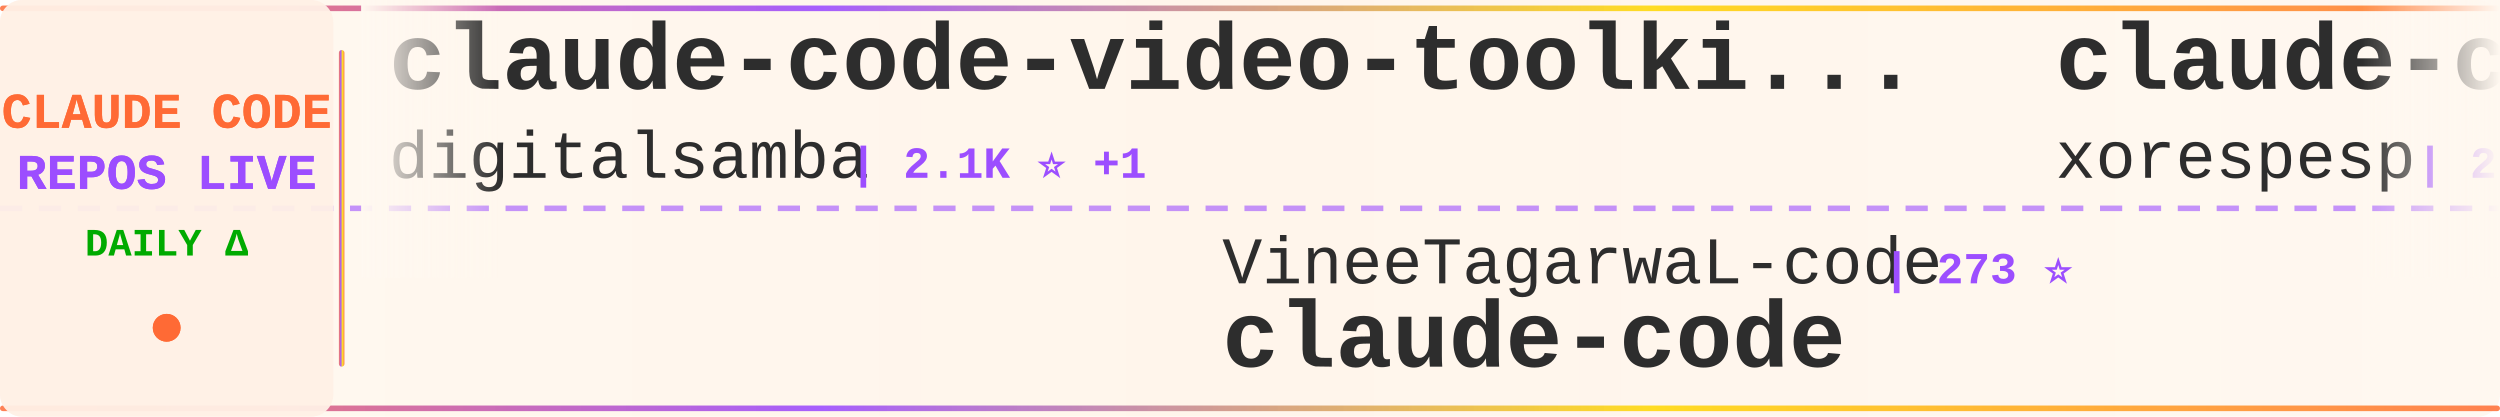
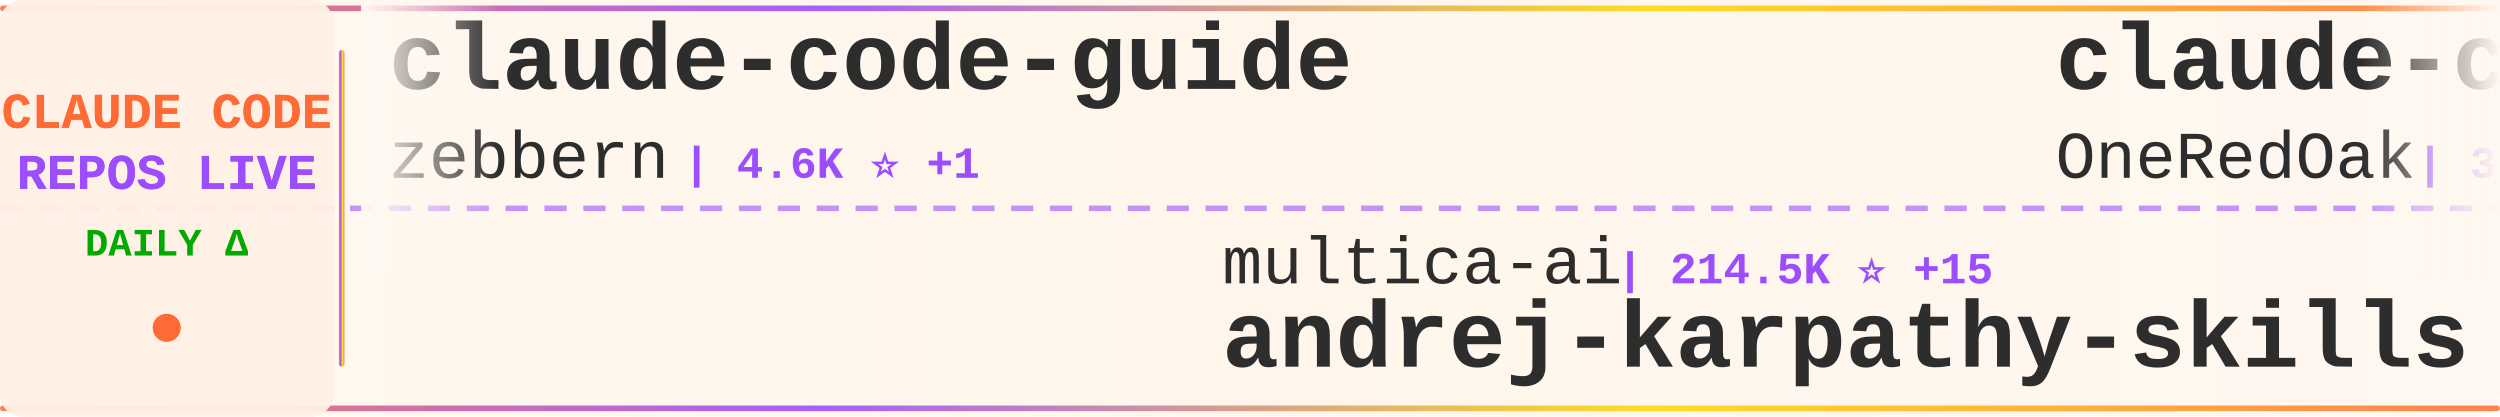
<svg xmlns="http://www.w3.org/2000/svg" width="900" height="150">
  <defs>
    <linearGradient id="tickerBg" x1="0%" y1="0%" x2="100%" y2="0%">
      <stop offset="0%" style="stop-color:#fff8f0;stop-opacity:0.98" />
      <stop offset="50%" style="stop-color:#fff5eb;stop-opacity:1" />
      <stop offset="100%" style="stop-color:#fff8f0;stop-opacity:0.98" />
    </linearGradient>
    <linearGradient id="borderGrad" x1="0%" y1="0%" x2="100%" y2="0%">
      <stop offset="0%" style="stop-color:#FF6B35;stop-opacity:0.85">
        <animate attributeName="stop-opacity" values="0.85;1;0.85" dur="2s" repeatCount="indefinite" />
      </stop>
      <stop offset="33%" style="stop-color:#9C4EFF;stop-opacity:0.9">
        <animate attributeName="stop-opacity" values="0.9;1;0.9" dur="2.2s" repeatCount="indefinite" />
      </stop>
      <stop offset="66%" style="stop-color:#FFD700;stop-opacity:0.85">
        <animate attributeName="stop-opacity" values="0.85;1;0.85" dur="1.8s" repeatCount="indefinite" />
      </stop>
      <stop offset="100%" style="stop-color:#FF6B35;stop-opacity:0.85">
        <animate attributeName="stop-opacity" values="0.85;1;0.85" dur="2s" repeatCount="indefinite" />
      </stop>
    </linearGradient>
    <filter id="textGlow">
      <feGaussianBlur stdDeviation="0.15" result="coloredBlur" />
      <feMerge>
        <feMergeNode in="coloredBlur" />
        <feMergeNode in="SourceGraphic" />
      </feMerge>
    </filter>
    <filter id="metricGlow">
      <feGaussianBlur stdDeviation="0.2" result="coloredBlur" />
      <feMerge>
        <feMergeNode in="coloredBlur" />
        <feMergeNode in="SourceGraphic" />
      </feMerge>
    </filter>
    <linearGradient id="leftFade" x1="0%" y1="0%" x2="100%" y2="0%">
      <stop offset="0%" style="stop-color:#fff8f0;stop-opacity:1" />
      <stop offset="100%" style="stop-color:#fff8f0;stop-opacity:0" />
    </linearGradient>
    <linearGradient id="rightFade" x1="0%" y1="0%" x2="100%" y2="0%">
      <stop offset="0%" style="stop-color:#fff8f0;stop-opacity:0" />
      <stop offset="100%" style="stop-color:#fff8f0;stop-opacity:1" />
    </linearGradient>
  </defs>
  <rect width="900" height="150" fill="url(#tickerBg)" rx="8" />
  <rect x="0" y="2" width="900" height="2" fill="url(#borderGrad)" rx="1" />
  <rect x="0" y="146" width="900" height="2" fill="url(#borderGrad)" rx="1" />
  <line x1="0" y1="75" x2="900" y2="75" stroke="#9C4EFF" stroke-width="2" stroke-dasharray="8 6" opacity="0.6" />
  <rect x="0" y="0" width="120" height="150" fill="#fff0e6" opacity="0.95" rx="8" />
  <text x="60" y="46" font-family="'Courier New', monospace" font-size="18" font-weight="bold" fill="#FF6B35" text-anchor="middle" filter="url(#textGlow)">
    CLAUDE CODE
  </text>
  <text x="60" y="68" font-family="'Courier New', monospace" font-size="18" font-weight="bold" fill="#9C4EFF" text-anchor="middle" filter="url(#textGlow)">
    REPOS LIVE
  </text>
  <text x="60" y="92" font-family="'Courier New', monospace" font-size="14" font-weight="bold" fill="#00aa00" text-anchor="middle">
    DAILY Δ
  </text>
  <circle cx="60" cy="118" r="5" fill="#FF6B35" filter="url(#metricGlow)">
    <animate attributeName="r" values="4;6;4" dur="1.5s" repeatCount="indefinite" />
    <animate attributeName="opacity" values="0.6;1;0.6" dur="1.5s" repeatCount="indefinite" />
  </circle>
  <rect x="122" y="18" width="2" height="114" fill="url(#borderGrad)" rx="1" />
  <clipPath id="tickerClip">
    <rect x="130" y="0" width="770" height="150" />
  </clipPath>
  <g clip-path="url(#tickerClip)">
    <g id="tickerItems">
      <animateTransform attributeName="transform" attributeType="XML" type="translate" from="0 0" to="-3000 0" dur="54s" repeatCount="indefinite" />
      <g transform="translate(0, 0)">
-         <text x="140" y="32" font-family="'Courier New', monospace" font-size="34" font-weight="bold" fill="#2d2d2d">claude-code-video-toolki...</text>
-         <text x="140" y="64" font-family="'Courier New', monospace" font-size="24" font-weight="normal" fill="#2d2d2d" opacity="1.0">digitalsamba</text>
-         <text x="306" y="64" font-family="'Courier New', monospace" font-size="16" font-weight="bold" fill="#9C4EFF"> | 2.1K ⭐ +1</text>
+         <text x="140" y="32" font-family="'Courier New', monospace" font-size="34" font-weight="bold" fill="#2d2d2d">claude-code-guide</text>
+         <text x="140" y="64" font-family="'Courier New', monospace" font-size="24" font-weight="normal" fill="#2d2d2d" opacity="1.0">zebbern</text>
+         <text x="246" y="64" font-family="'Courier New', monospace" font-size="16" font-weight="bold" fill="#9C4EFF"> | 4.6K ⭐ +1</text>
      </g>
      <g transform="translate(300, 0)">
-         <text x="140" y="102" font-family="'Courier New', monospace" font-size="24" font-weight="normal" fill="#2d2d2d" opacity="1.0">VineeTagarwaL-code</text>
-         <text x="378" y="102" font-family="'Courier New', monospace" font-size="16" font-weight="bold" fill="#9C4EFF"> | 273 ⭐</text>
+         <text x="140" y="102" font-family="'Courier New', monospace" font-size="24" font-weight="normal" fill="#2d2d2d" opacity="1.0">multica-ai</text>
+         <text x="282" y="102" font-family="'Courier New', monospace" font-size="16" font-weight="bold" fill="#9C4EFF"> | 214.5K ⭐ +15</text>
+         <text x="140" y="132" font-family="'Courier New', monospace" font-size="34" font-weight="bold" fill="#2d2d2d">andrej-karpathy-skills</text>
+       </g>
+       <g transform="translate(600, 0)">
+         <text x="140" y="32" font-family="'Courier New', monospace" font-size="34" font-weight="bold" fill="#2d2d2d">claude-code-workflows</text>
+         <text x="140" y="64" font-family="'Courier New', monospace" font-size="24" font-weight="normal" fill="#2d2d2d" opacity="1.0">OneRedOak</text>
+         <text x="270" y="64" font-family="'Courier New', monospace" font-size="16" font-weight="bold" fill="#9C4EFF"> | 3.9K ⭐</text>
+       </g>
+       <g transform="translate(900, 0)">
+         <text x="140" y="102" font-family="'Courier New', monospace" font-size="24" font-weight="normal" fill="#2d2d2d" opacity="1.0">zstmfhy</text>
+         <text x="246" y="102" font-family="'Courier New', monospace" font-size="16" font-weight="bold" fill="#9C4EFF"> | 189 ⭐</text>
+         <text x="140" y="132" font-family="'Courier New', monospace" font-size="34" font-weight="bold" fill="#2d2d2d">Claude-code</text>
+       </g>
+       <g transform="translate(1200, 0)">
+         <text x="140" y="32" font-family="'Courier New', monospace" font-size="34" font-weight="bold" fill="#2d2d2d">pi-vs-claude-code</text>
+         <text x="140" y="64" font-family="'Courier New', monospace" font-size="24" font-weight="normal" fill="#2d2d2d" opacity="1.0">disler</text>
+         <text x="234" y="64" font-family="'Courier New', monospace" font-size="16" font-weight="bold" fill="#9C4EFF"> | 1.7K ⭐</text>
+       </g>
+       <g transform="translate(1500, 0)">
+         <text x="140" y="102" font-family="'Courier New', monospace" font-size="24" font-weight="normal" fill="#2d2d2d" opacity="1.0">anthropics</text>
+         <text x="282" y="102" font-family="'Courier New', monospace" font-size="16" font-weight="bold" fill="#9C4EFF"> | 177.5K ⭐ +30</text>
+         <text x="140" y="132" font-family="'Courier New', monospace" font-size="34" font-weight="bold" fill="#2d2d2d">skills</text>
+       </g>
+       <g transform="translate(1800, 0)">
+         <text x="140" y="32" font-family="'Courier New', monospace" font-size="34" font-weight="bold" fill="#2d2d2d">claude-code-harness</text>
+         <text x="140" y="64" font-family="'Courier New', monospace" font-size="24" font-weight="normal" fill="#2d2d2d" opacity="1.0">Chachamaru127</text>
+         <text x="318" y="64" font-family="'Courier New', monospace" font-size="16" font-weight="bold" fill="#9C4EFF"> | 3.1K ⭐</text>
+       </g>
+       <g transform="translate(2100, 0)">
+         <text x="140" y="102" font-family="'Courier New', monospace" font-size="24" font-weight="normal" fill="#2d2d2d" opacity="1.0">claude-code-best</text>
+         <text x="354" y="102" font-family="'Courier New', monospace" font-size="16" font-weight="bold" fill="#9C4EFF"> | 22.7K ⭐</text>
        <text x="140" y="132" font-family="'Courier New', monospace" font-size="34" font-weight="bold" fill="#2d2d2d">claude-code</text>
      </g>
-       <g transform="translate(600, 0)">
-         <text x="140" y="32" font-family="'Courier New', monospace" font-size="34" font-weight="bold" fill="#2d2d2d">claude-code</text>
-         <text x="140" y="64" font-family="'Courier New', monospace" font-size="24" font-weight="normal" fill="#2d2d2d" opacity="1.0">xorespesp</text>
-         <text x="270" y="64" font-family="'Courier New', monospace" font-size="16" font-weight="bold" fill="#9C4EFF"> | 233 ⭐</text>
-       </g>
-       <g transform="translate(900, 0)">
-         <text x="140" y="102" font-family="'Courier New', monospace" font-size="24" font-weight="normal" fill="#2d2d2d" opacity="1.0">rohitg00</text>
-         <text x="258" y="102" font-family="'Courier New', monospace" font-size="16" font-weight="bold" fill="#9C4EFF"> | 2.6K ⭐ +1</text>
-         <text x="140" y="132" font-family="'Courier New', monospace" font-size="34" font-weight="bold" fill="#2d2d2d">awesome-claude-code-tool...</text>
-       </g>
-       <g transform="translate(1200, 0)">
-         <text x="140" y="32" font-family="'Courier New', monospace" font-size="34" font-weight="bold" fill="#2d2d2d">claude-code</text>
-         <text x="140" y="64" font-family="'Courier New', monospace" font-size="24" font-weight="normal" fill="#2d2d2d" opacity="1.0">alex000kim</text>
-         <text x="282" y="64" font-family="'Courier New', monospace" font-size="16" font-weight="bold" fill="#9C4EFF"> | 234 ⭐</text>
-       </g>
-       <g transform="translate(1500, 0)">
-         <text x="140" y="102" font-family="'Courier New', monospace" font-size="24" font-weight="normal" fill="#2d2d2d" opacity="1.0">777genius</text>
-         <text x="270" y="102" font-family="'Courier New', monospace" font-size="16" font-weight="bold" fill="#9C4EFF"> | 932 ⭐</text>
-         <text x="140" y="132" font-family="'Courier New', monospace" font-size="34" font-weight="bold" fill="#2d2d2d">claude-code-source-code</text>
-       </g>
-       <g transform="translate(1800, 0)">
-         <text x="140" y="32" font-family="'Courier New', monospace" font-size="34" font-weight="bold" fill="#2d2d2d">claude-code</text>
-         <text x="140" y="64" font-family="'Courier New', monospace" font-size="24" font-weight="normal" fill="#2d2d2d" opacity="1.0">Onewon</text>
-         <text x="234" y="64" font-family="'Courier New', monospace" font-size="16" font-weight="bold" fill="#9C4EFF"> | 182 ⭐</text>
-       </g>
-       <g transform="translate(2100, 0)">
-         <text x="140" y="102" font-family="'Courier New', monospace" font-size="24" font-weight="normal" fill="#2d2d2d" opacity="1.0">overwirehq</text>
-         <text x="282" y="102" font-family="'Courier New', monospace" font-size="16" font-weight="bold" fill="#9C4EFF"> | 2.8K ⭐</text>
-         <text x="140" y="132" font-family="'Courier New', monospace" font-size="34" font-weight="bold" fill="#2d2d2d">claude-code-telegram</text>
-       </g>
      <g transform="translate(2400, 0)">
-         <text x="140" y="32" font-family="'Courier New', monospace" font-size="34" font-weight="bold" fill="#2d2d2d">claude-code-base-action</text>
-         <text x="140" y="64" font-family="'Courier New', monospace" font-size="24" font-weight="normal" fill="#2d2d2d" opacity="1.0">anthropics</text>
-         <text x="282" y="64" font-family="'Courier New', monospace" font-size="16" font-weight="bold" fill="#9C4EFF"> | 986 ⭐</text>
+         <text x="140" y="32" font-family="'Courier New', monospace" font-size="34" font-weight="bold" fill="#2d2d2d">claude-code-hooks-master...</text>
+         <text x="140" y="64" font-family="'Courier New', monospace" font-size="24" font-weight="normal" fill="#2d2d2d" opacity="1.0">disler</text>
+         <text x="234" y="64" font-family="'Courier New', monospace" font-size="16" font-weight="bold" fill="#9C4EFF"> | 3.9K ⭐</text>
      </g>
      <g transform="translate(2700, 0)">
-         <text x="140" y="102" font-family="'Courier New', monospace" font-size="24" font-weight="normal" fill="#2d2d2d" opacity="1.0">lowcortisolprogrammer</text>
-         <text x="414" y="102" font-family="'Courier New', monospace" font-size="16" font-weight="bold" fill="#9C4EFF"> | 171 ⭐</text>
+         <text x="140" y="102" font-family="'Courier New', monospace" font-size="24" font-weight="normal" fill="#2d2d2d" opacity="1.0">anthropics</text>
+         <text x="282" y="102" font-family="'Courier New', monospace" font-size="16" font-weight="bold" fill="#9C4EFF"> | 147.5K ⭐ +22</text>
        <text x="140" y="132" font-family="'Courier New', monospace" font-size="34" font-weight="bold" fill="#2d2d2d">claude-code</text>
      </g>
      <g transform="translate(3000, 0)">
-         <text x="140" y="32" font-family="'Courier New', monospace" font-size="34" font-weight="bold" fill="#2d2d2d">claude-code-video-toolki...</text>
-         <text x="140" y="64" font-family="'Courier New', monospace" font-size="24" font-weight="normal" fill="#2d2d2d" opacity="1.0">digitalsamba</text>
-         <text x="306" y="64" font-family="'Courier New', monospace" font-size="16" font-weight="bold" fill="#9C4EFF"> | 2.1K ⭐ +1</text>
+         <text x="140" y="32" font-family="'Courier New', monospace" font-size="34" font-weight="bold" fill="#2d2d2d">claude-code-guide</text>
+         <text x="140" y="64" font-family="'Courier New', monospace" font-size="24" font-weight="normal" fill="#2d2d2d" opacity="1.0">zebbern</text>
+         <text x="246" y="64" font-family="'Courier New', monospace" font-size="16" font-weight="bold" fill="#9C4EFF"> | 4.6K ⭐ +1</text>
      </g>
      <g transform="translate(3300, 0)">
-         <text x="140" y="102" font-family="'Courier New', monospace" font-size="24" font-weight="normal" fill="#2d2d2d" opacity="1.0">VineeTagarwaL-code</text>
-         <text x="378" y="102" font-family="'Courier New', monospace" font-size="16" font-weight="bold" fill="#9C4EFF"> | 273 ⭐</text>
-         <text x="140" y="132" font-family="'Courier New', monospace" font-size="34" font-weight="bold" fill="#2d2d2d">claude-code</text>
+         <text x="140" y="102" font-family="'Courier New', monospace" font-size="24" font-weight="normal" fill="#2d2d2d" opacity="1.0">multica-ai</text>
+         <text x="282" y="102" font-family="'Courier New', monospace" font-size="16" font-weight="bold" fill="#9C4EFF"> | 214.5K ⭐ +15</text>
+         <text x="140" y="132" font-family="'Courier New', monospace" font-size="34" font-weight="bold" fill="#2d2d2d">andrej-karpathy-skills</text>
      </g>
      <g transform="translate(3600, 0)">
-         <text x="140" y="32" font-family="'Courier New', monospace" font-size="34" font-weight="bold" fill="#2d2d2d">claude-code</text>
-         <text x="140" y="64" font-family="'Courier New', monospace" font-size="24" font-weight="normal" fill="#2d2d2d" opacity="1.0">xorespesp</text>
-         <text x="270" y="64" font-family="'Courier New', monospace" font-size="16" font-weight="bold" fill="#9C4EFF"> | 233 ⭐</text>
+         <text x="140" y="32" font-family="'Courier New', monospace" font-size="34" font-weight="bold" fill="#2d2d2d">claude-code-workflows</text>
+         <text x="140" y="64" font-family="'Courier New', monospace" font-size="24" font-weight="normal" fill="#2d2d2d" opacity="1.0">OneRedOak</text>
+         <text x="270" y="64" font-family="'Courier New', monospace" font-size="16" font-weight="bold" fill="#9C4EFF"> | 3.9K ⭐</text>
      </g>
      <g transform="translate(3900, 0)">
-         <text x="140" y="102" font-family="'Courier New', monospace" font-size="24" font-weight="normal" fill="#2d2d2d" opacity="1.0">rohitg00</text>
-         <text x="258" y="102" font-family="'Courier New', monospace" font-size="16" font-weight="bold" fill="#9C4EFF"> | 2.6K ⭐ +1</text>
-         <text x="140" y="132" font-family="'Courier New', monospace" font-size="34" font-weight="bold" fill="#2d2d2d">awesome-claude-code-tool...</text>
+         <text x="140" y="102" font-family="'Courier New', monospace" font-size="24" font-weight="normal" fill="#2d2d2d" opacity="1.0">zstmfhy</text>
+         <text x="246" y="102" font-family="'Courier New', monospace" font-size="16" font-weight="bold" fill="#9C4EFF"> | 189 ⭐</text>
+         <text x="140" y="132" font-family="'Courier New', monospace" font-size="34" font-weight="bold" fill="#2d2d2d">Claude-code</text>
      </g>
    </g>
  </g>
  <rect x="130" y="0" width="50" height="100" fill="url(#leftFade)" />
  <rect x="850" y="0" width="50" height="100" fill="url(#rightFade)" />
</svg>
